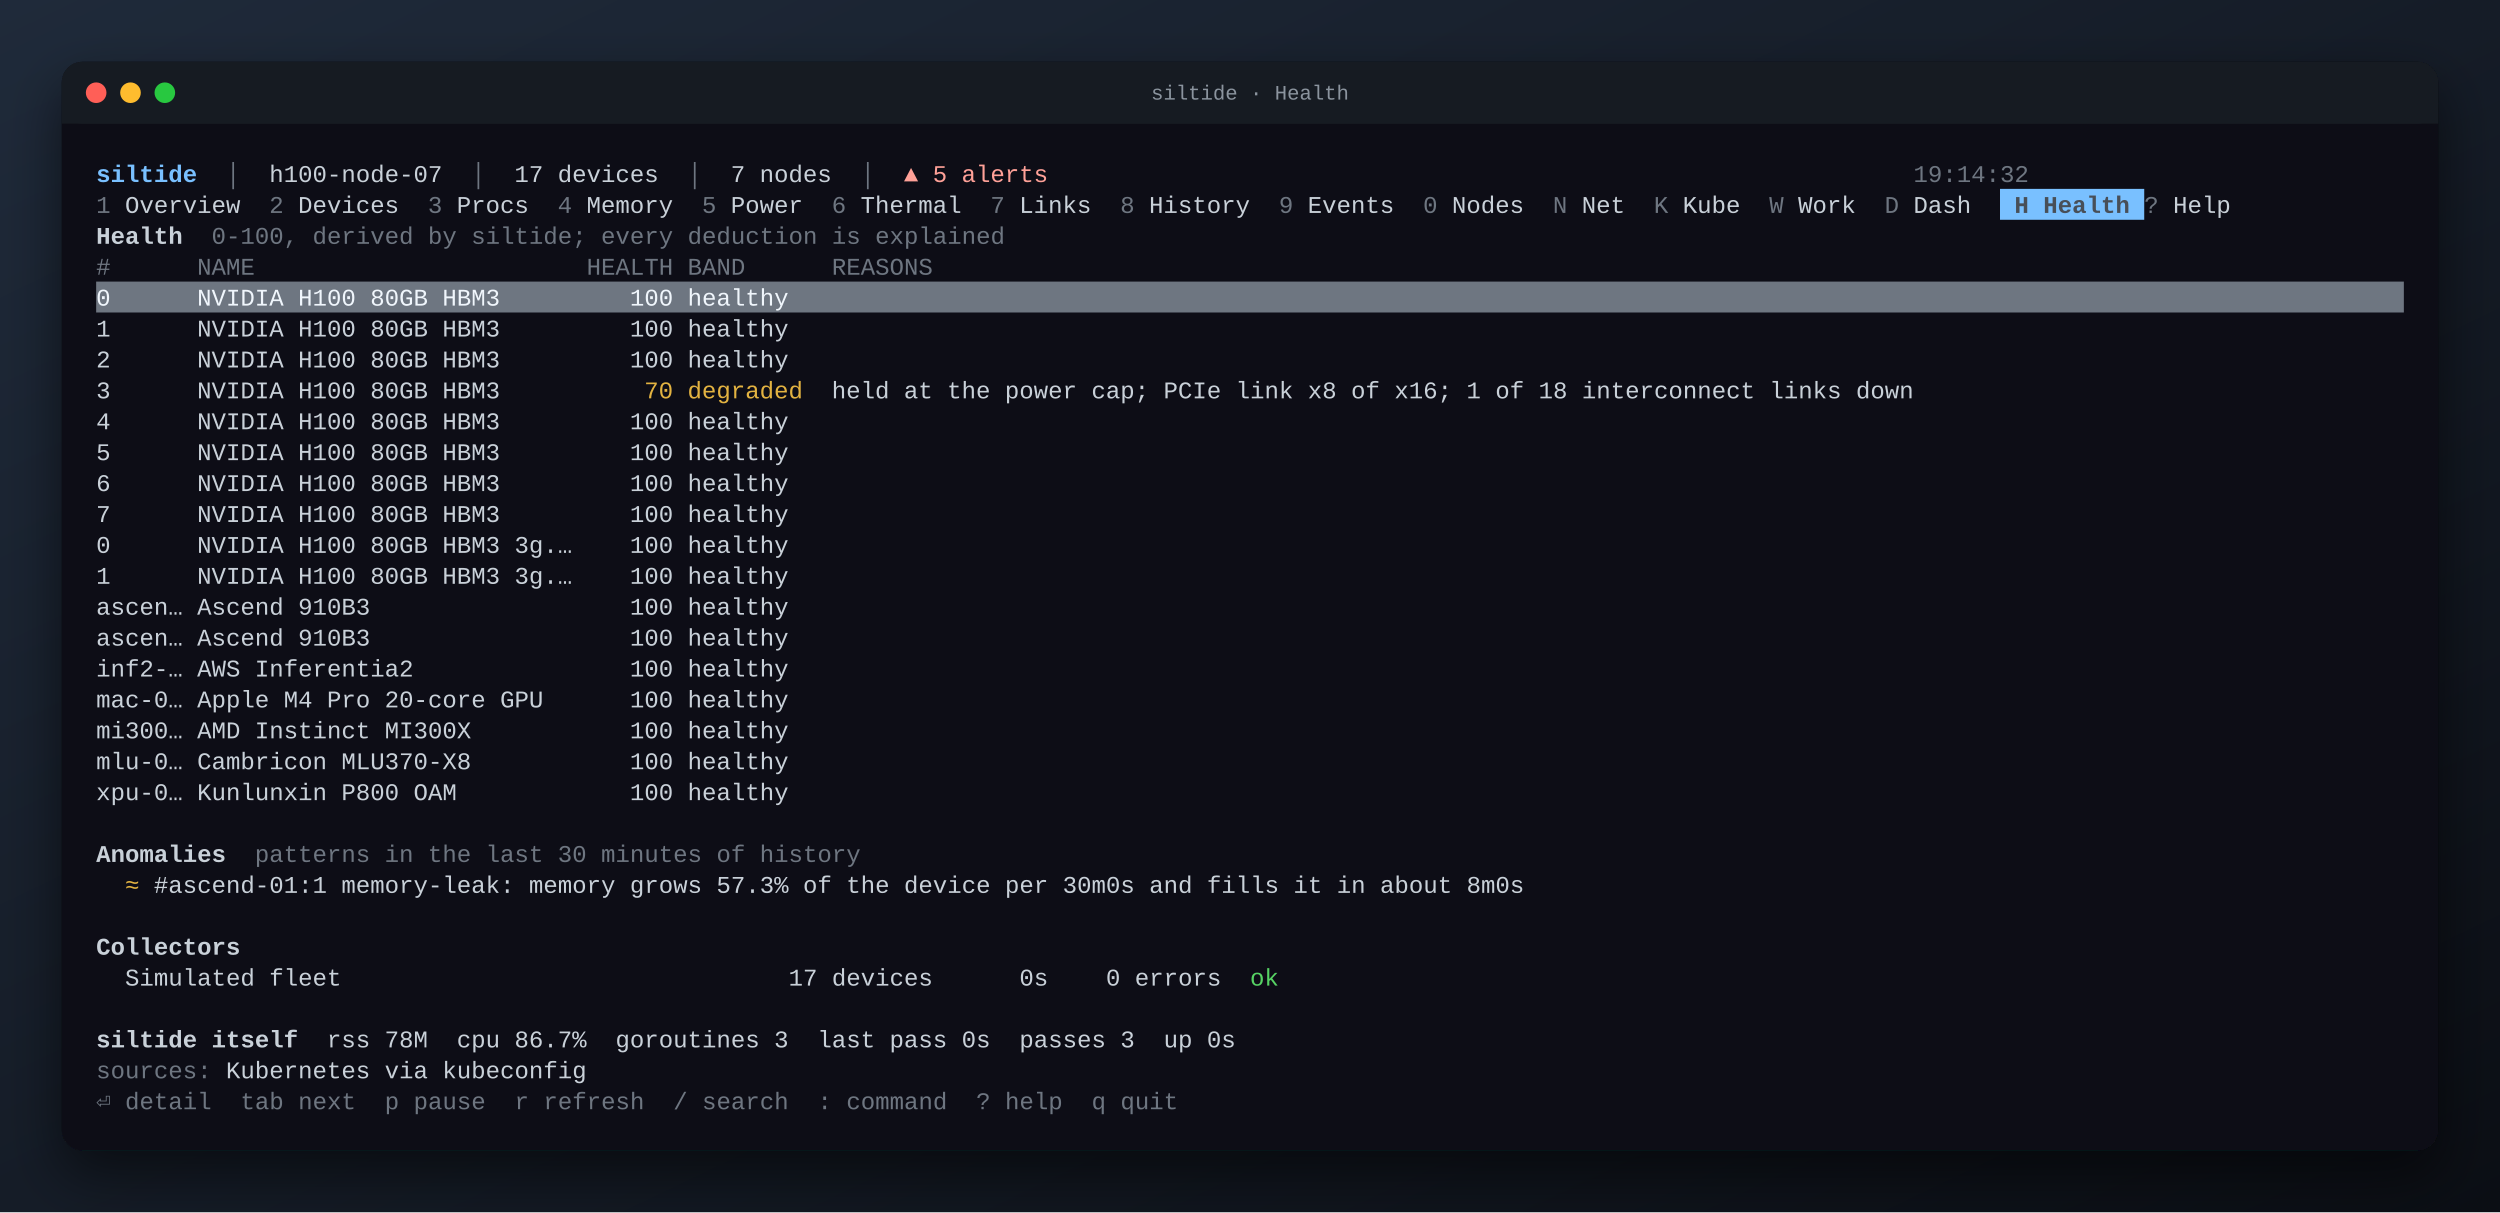
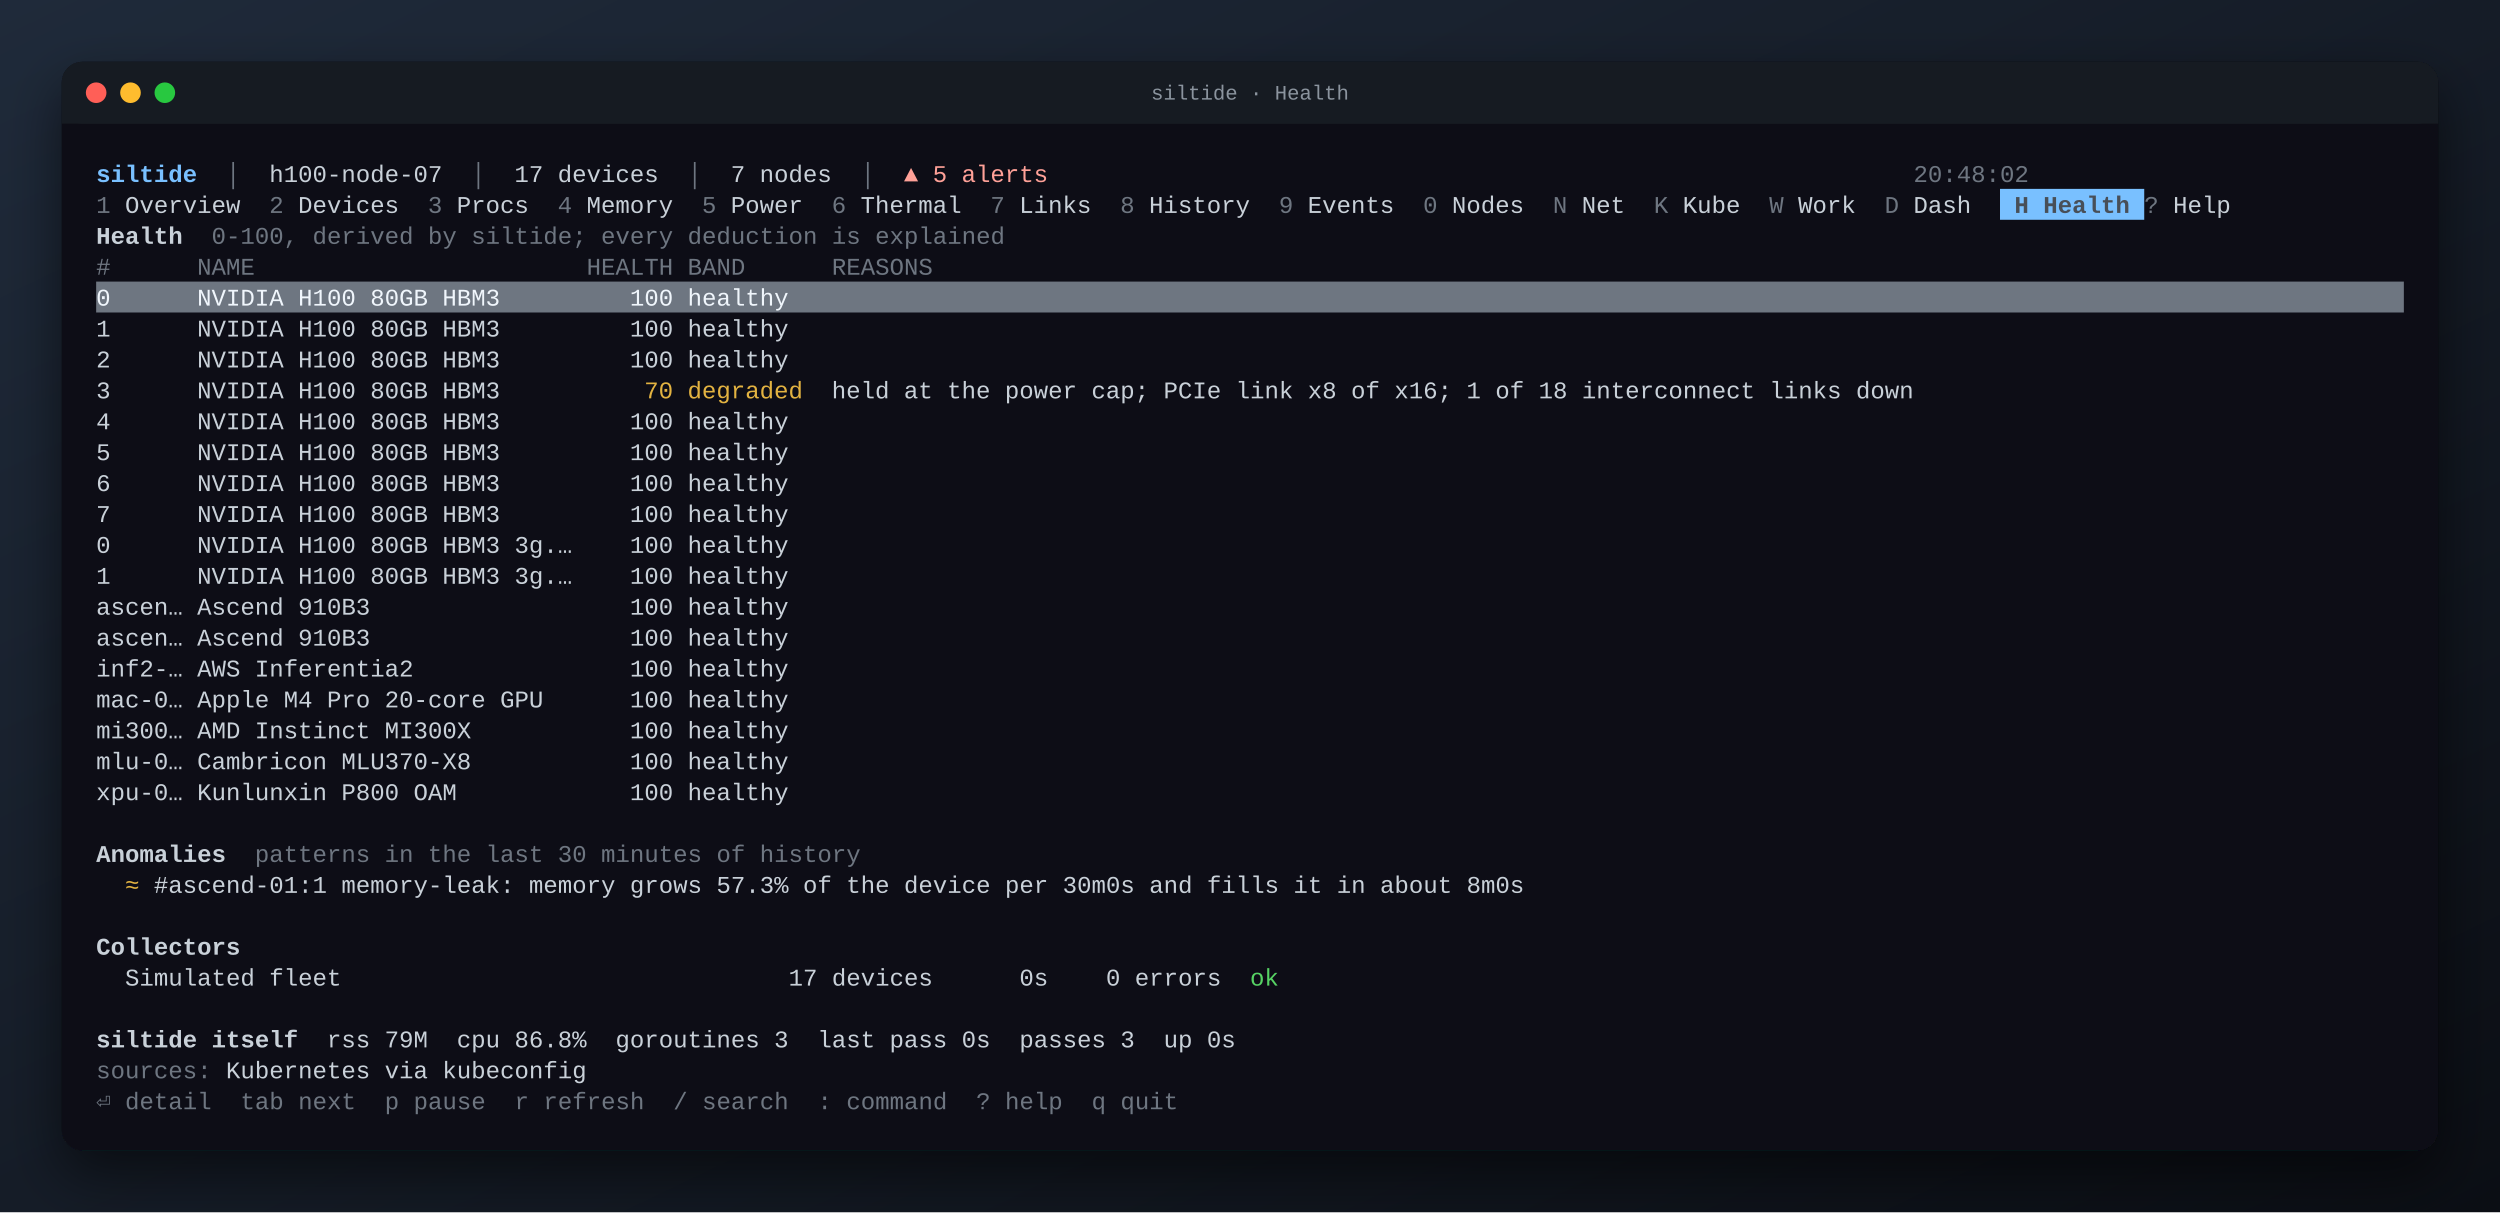
<svg xmlns="http://www.w3.org/2000/svg" width="1456" height="706" viewBox="0 0 1456 706" font-family="JetBrains Mono, SFMono-Regular, Menlo, Consolas, Liberation Mono, monospace" font-size="14">
  <defs>
    <linearGradient id="desk" x1="0" y1="0" x2="1" y2="1">
      <stop offset="0" stop-color="#1f2a3a" />
      <stop offset="1" stop-color="#0b0e14" />
    </linearGradient>
    <filter id="shadow" x="-10%" y="-10%" width="120%" height="130%">
      <feDropShadow dx="0" dy="14" stdDeviation="16" flood-color="#000" flood-opacity="0.55" />
    </filter>
  </defs>
  <rect width="100%" height="100%" fill="url(#desk)" />
  <rect x="36" y="36" width="1384" height="634" rx="12" fill="#0d1117" filter="url(#shadow)" />
  <rect x="36" y="36" width="1384" height="36" rx="12" fill="#161b22" />
  <rect x="36" y="60" width="1384" height="12" fill="#161b22" />
  <circle cx="56" cy="54" r="6" fill="#ff5f57" />
  <circle cx="76" cy="54" r="6" fill="#febc2e" />
  <circle cx="96" cy="54" r="6" fill="#28c840" />
  <text x="50%" y="58" text-anchor="middle" fill="#8b949e" font-size="12">siltide · Health</text>
  <g xml:space="preserve" transform="translate(36 36)">
    <text y="70.0" fill="#c9d1d9" xml:space="preserve" style="white-space:pre">
      <tspan x="20.0" fill="#79c0ff" font-weight="bold">siltide</tspan>
      <tspan x="78.8" fill="#6e7681">  │  </tspan>
      <tspan x="120.8">h100-node-07</tspan>
      <tspan x="221.6" fill="#6e7681">  │  </tspan>
      <tspan x="263.6">17 devices</tspan>
      <tspan x="347.6" fill="#6e7681">  │  </tspan>
      <tspan x="389.6">7 nodes</tspan>
      <tspan x="448.4" fill="#6e7681">  │  </tspan>
      <tspan x="490.4" fill="#ffa198">▲ 5 alerts</tspan>
-       <tspan x="1078.4" fill="#6e7681">19:14:32                         </tspan>
+       <tspan x="1078.4" fill="#6e7681">20:48:02                         </tspan>
    </text>
    <rect x="1128.8" y="74.0" width="84.0" height="18.0" fill="#79c0ff" />
    <text y="88.0" fill="#c9d1d9" xml:space="preserve" style="white-space:pre">
      <tspan x="20.0" fill="#6e7681">1</tspan>
      <tspan x="28.4"> Overview  </tspan>
      <tspan x="120.8" fill="#6e7681">2</tspan>
      <tspan x="129.2"> Devices  </tspan>
      <tspan x="213.2" fill="#6e7681">3</tspan>
      <tspan x="221.6"> Procs  </tspan>
      <tspan x="288.8" fill="#6e7681">4</tspan>
      <tspan x="297.2"> Memory  </tspan>
      <tspan x="372.8" fill="#6e7681">5</tspan>
      <tspan x="381.2"> Power  </tspan>
      <tspan x="448.4" fill="#6e7681">6</tspan>
      <tspan x="456.8"> Thermal  </tspan>
      <tspan x="540.8" fill="#6e7681">7</tspan>
      <tspan x="549.2"> Links  </tspan>
      <tspan x="616.4" fill="#6e7681">8</tspan>
      <tspan x="624.8"> History  </tspan>
      <tspan x="708.8" fill="#6e7681">9</tspan>
      <tspan x="717.2"> Events  </tspan>
      <tspan x="792.8" fill="#6e7681">0</tspan>
      <tspan x="801.2"> Nodes  </tspan>
      <tspan x="868.4" fill="#6e7681">N</tspan>
      <tspan x="876.8"> Net  </tspan>
      <tspan x="927.2" fill="#6e7681">K</tspan>
      <tspan x="935.6"> Kube  </tspan>
      <tspan x="994.4" fill="#6e7681">W</tspan>
      <tspan x="1002.8"> Work  </tspan>
      <tspan x="1061.6" fill="#6e7681">D</tspan>
      <tspan x="1070.0"> Dash  </tspan>
      <tspan x="1128.8" fill="#484f58" font-weight="bold"> H Health </tspan>
      <tspan x="1212.8" fill="#6e7681">?</tspan>
      <tspan x="1221.2"> Help  </tspan>
    </text>
    <text y="106.0" fill="#c9d1d9" xml:space="preserve" style="white-space:pre">
      <tspan x="20.0" font-weight="bold">Health</tspan>
      <tspan x="70.4" fill="#6e7681">  0-100, derived by siltide; every deduction is explained</tspan>
    </text>
    <text y="124.0" fill="#c9d1d9" xml:space="preserve" style="white-space:pre">
      <tspan x="20.0" fill="#6e7681">#      NAME                       HEALTH BAND      REASONS                                                                                                     </tspan>
    </text>
    <rect x="20.0" y="128.0" width="1344.0" height="18.0" fill="#6e7681" />
    <text y="142.0" fill="#c9d1d9" xml:space="preserve" style="white-space:pre">
      <tspan x="20.0" fill="#f0f6fc">0      NVIDIA H100 80GB HBM3         100 healthy                                                                                                                </tspan>
    </text>
    <text y="160.0" fill="#c9d1d9" xml:space="preserve" style="white-space:pre">
      <tspan x="20.0">1      NVIDIA H100 80GB HBM3         100 healthy                                                                                                               </tspan>
    </text>
    <text y="178.0" fill="#c9d1d9" xml:space="preserve" style="white-space:pre">
      <tspan x="20.0">2      NVIDIA H100 80GB HBM3         100 healthy                                                                                                               </tspan>
    </text>
    <text y="196.0" fill="#c9d1d9" xml:space="preserve" style="white-space:pre">
      <tspan x="20.0">3      NVIDIA H100 80GB HBM3          </tspan>
      <tspan x="339.2" fill="#e3b341">70</tspan>
      <tspan x="364.4" fill="#e3b341">degraded</tspan>
      <tspan x="431.6">  held at the power cap; PCIe link x8 of x16; 1 of 18 interconnect links down                                 </tspan>
    </text>
    <text y="214.0" fill="#c9d1d9" xml:space="preserve" style="white-space:pre">
      <tspan x="20.0">4      NVIDIA H100 80GB HBM3         100 healthy                                                                                                               </tspan>
    </text>
    <text y="232.0" fill="#c9d1d9" xml:space="preserve" style="white-space:pre">
      <tspan x="20.0">5      NVIDIA H100 80GB HBM3         100 healthy                                                                                                               </tspan>
    </text>
    <text y="250.0" fill="#c9d1d9" xml:space="preserve" style="white-space:pre">
      <tspan x="20.0">6      NVIDIA H100 80GB HBM3         100 healthy                                                                                                               </tspan>
    </text>
    <text y="268.0" fill="#c9d1d9" xml:space="preserve" style="white-space:pre">
      <tspan x="20.0">7      NVIDIA H100 80GB HBM3         100 healthy                                                                                                               </tspan>
    </text>
    <text y="286.0" fill="#c9d1d9" xml:space="preserve" style="white-space:pre">
      <tspan x="20.0">0      NVIDIA H100 80GB HBM3 3g.…    100 healthy                                                                                                               </tspan>
    </text>
    <text y="304.0" fill="#c9d1d9" xml:space="preserve" style="white-space:pre">
      <tspan x="20.0">1      NVIDIA H100 80GB HBM3 3g.…    100 healthy                                                                                                               </tspan>
    </text>
    <text y="322.0" fill="#c9d1d9" xml:space="preserve" style="white-space:pre">
      <tspan x="20.0">ascen… Ascend 910B3                  100 healthy                                                                                                               </tspan>
    </text>
    <text y="340.0" fill="#c9d1d9" xml:space="preserve" style="white-space:pre">
      <tspan x="20.0">ascen… Ascend 910B3                  100 healthy                                                                                                               </tspan>
    </text>
    <text y="358.0" fill="#c9d1d9" xml:space="preserve" style="white-space:pre">
      <tspan x="20.0">inf2-… AWS Inferentia2               100 healthy                                                                                                               </tspan>
    </text>
    <text y="376.0" fill="#c9d1d9" xml:space="preserve" style="white-space:pre">
      <tspan x="20.0">mac-0… Apple M4 Pro 20-core GPU      100 healthy                                                                                                               </tspan>
    </text>
    <text y="394.0" fill="#c9d1d9" xml:space="preserve" style="white-space:pre">
      <tspan x="20.0">mi300… AMD Instinct MI300X           100 healthy                                                                                                               </tspan>
    </text>
    <text y="412.0" fill="#c9d1d9" xml:space="preserve" style="white-space:pre">
      <tspan x="20.0">mlu-0… Cambricon MLU370-X8           100 healthy                                                                                                               </tspan>
    </text>
    <text y="430.0" fill="#c9d1d9" xml:space="preserve" style="white-space:pre">
      <tspan x="20.0">xpu-0… Kunlunxin P800 OAM            100 healthy                                                                                                               </tspan>
    </text>
    <text y="466.0" fill="#c9d1d9" xml:space="preserve" style="white-space:pre">
      <tspan x="20.0" font-weight="bold">Anomalies</tspan>
      <tspan x="95.6" fill="#6e7681">  patterns in the last 30 minutes of history</tspan>
    </text>
    <text y="484.0" fill="#c9d1d9" xml:space="preserve" style="white-space:pre">
      <tspan x="36.8" fill="#e3b341">≈</tspan>
      <tspan x="45.2"> #ascend-01:1 memory-leak: memory grows 57.3% of the device per 30m0s and fills it in about 8m0s</tspan>
    </text>
    <text y="520.0" fill="#c9d1d9" xml:space="preserve" style="white-space:pre">
      <tspan x="20.0" font-weight="bold">Collectors</tspan>
    </text>
    <text y="538.0" fill="#c9d1d9" xml:space="preserve" style="white-space:pre">
      <tspan x="20.0">  Simulated fleet                               17 devices      0s    0 errors  </tspan>
      <tspan x="692.0" fill="#56d364">ok</tspan>
    </text>
    <text y="574.0" fill="#c9d1d9" xml:space="preserve" style="white-space:pre">
      <tspan x="20.0" font-weight="bold">siltide itself</tspan>
-       <tspan x="137.6">  rss 78M  cpu 86.7%  goroutines 3  last pass 0s  passes 3  up 0s</tspan>
+       <tspan x="137.6">  rss 79M  cpu 86.8%  goroutines 3  last pass 0s  passes 3  up 0s</tspan>
    </text>
    <text y="592.0" fill="#c9d1d9" xml:space="preserve" style="white-space:pre">
      <tspan x="20.0" fill="#6e7681">sources:</tspan>
      <tspan x="87.2"> Kubernetes via kubeconfig</tspan>
    </text>
    <text y="610.0" fill="#c9d1d9" xml:space="preserve" style="white-space:pre">
      <tspan x="20.0" fill="#6e7681">⏎ detail  tab next  p pause  r refresh  / search  : command  ? help  q quit</tspan>
    </text>
  </g>
</svg>
